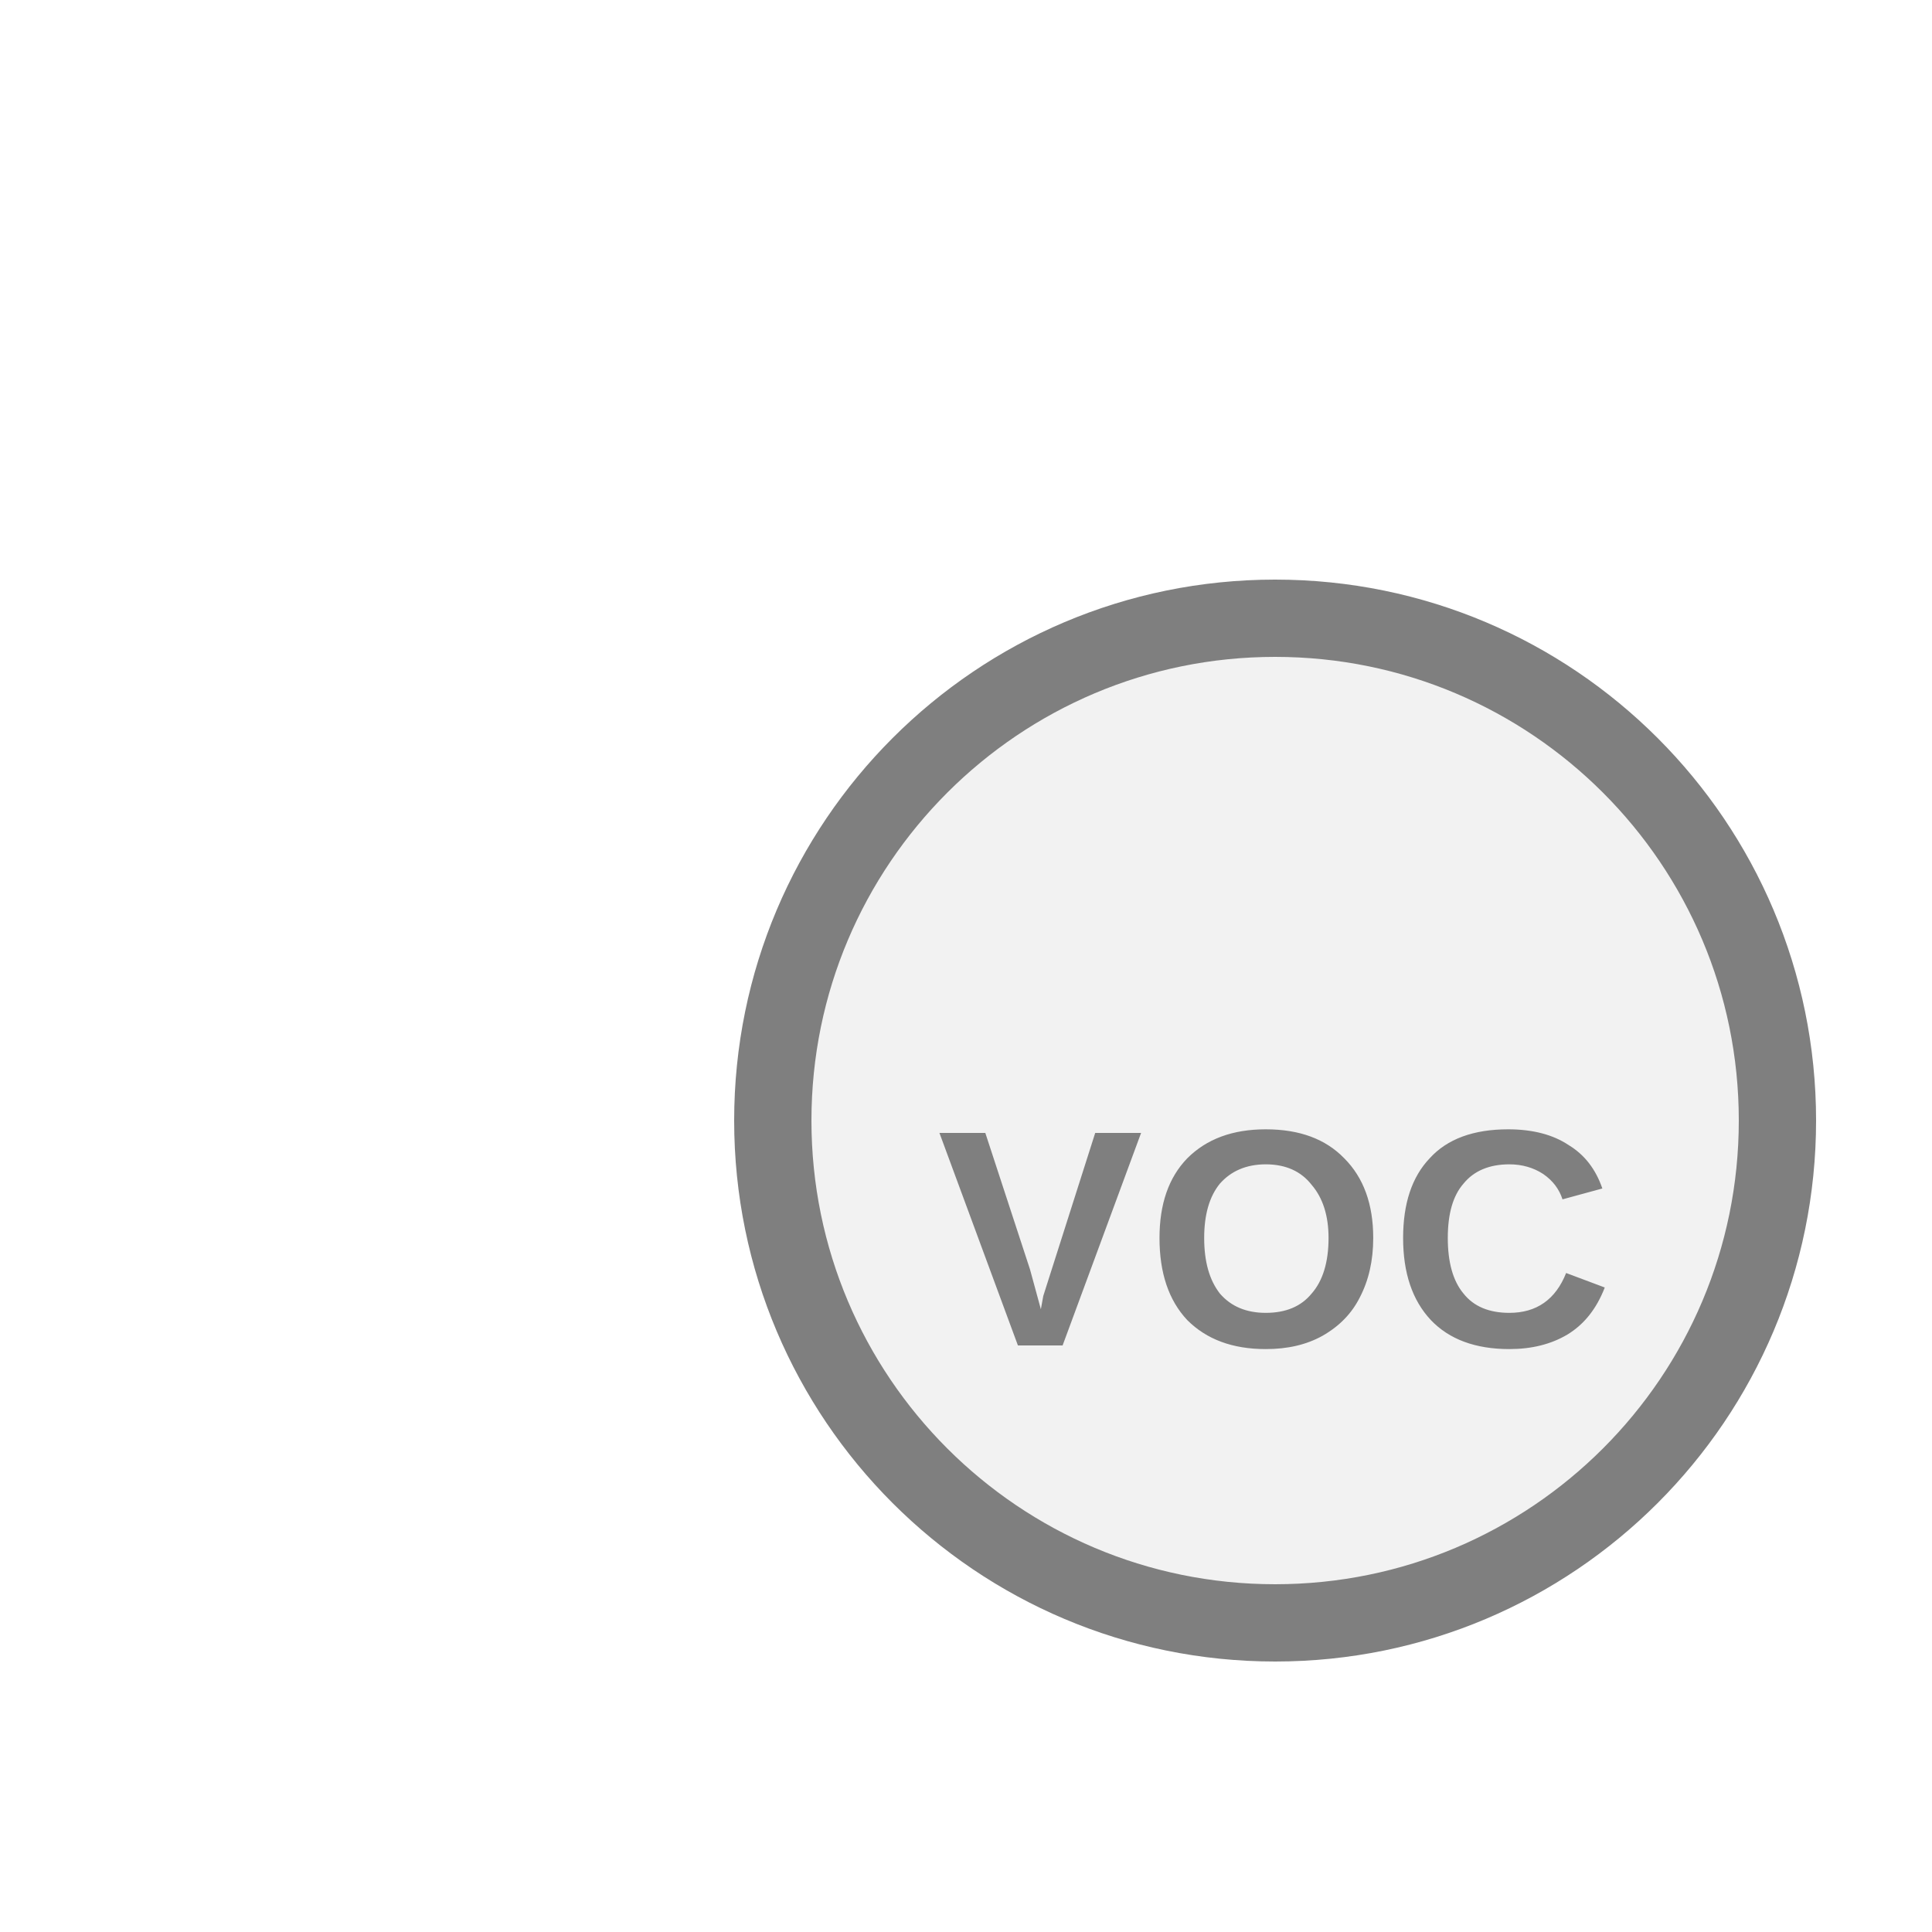
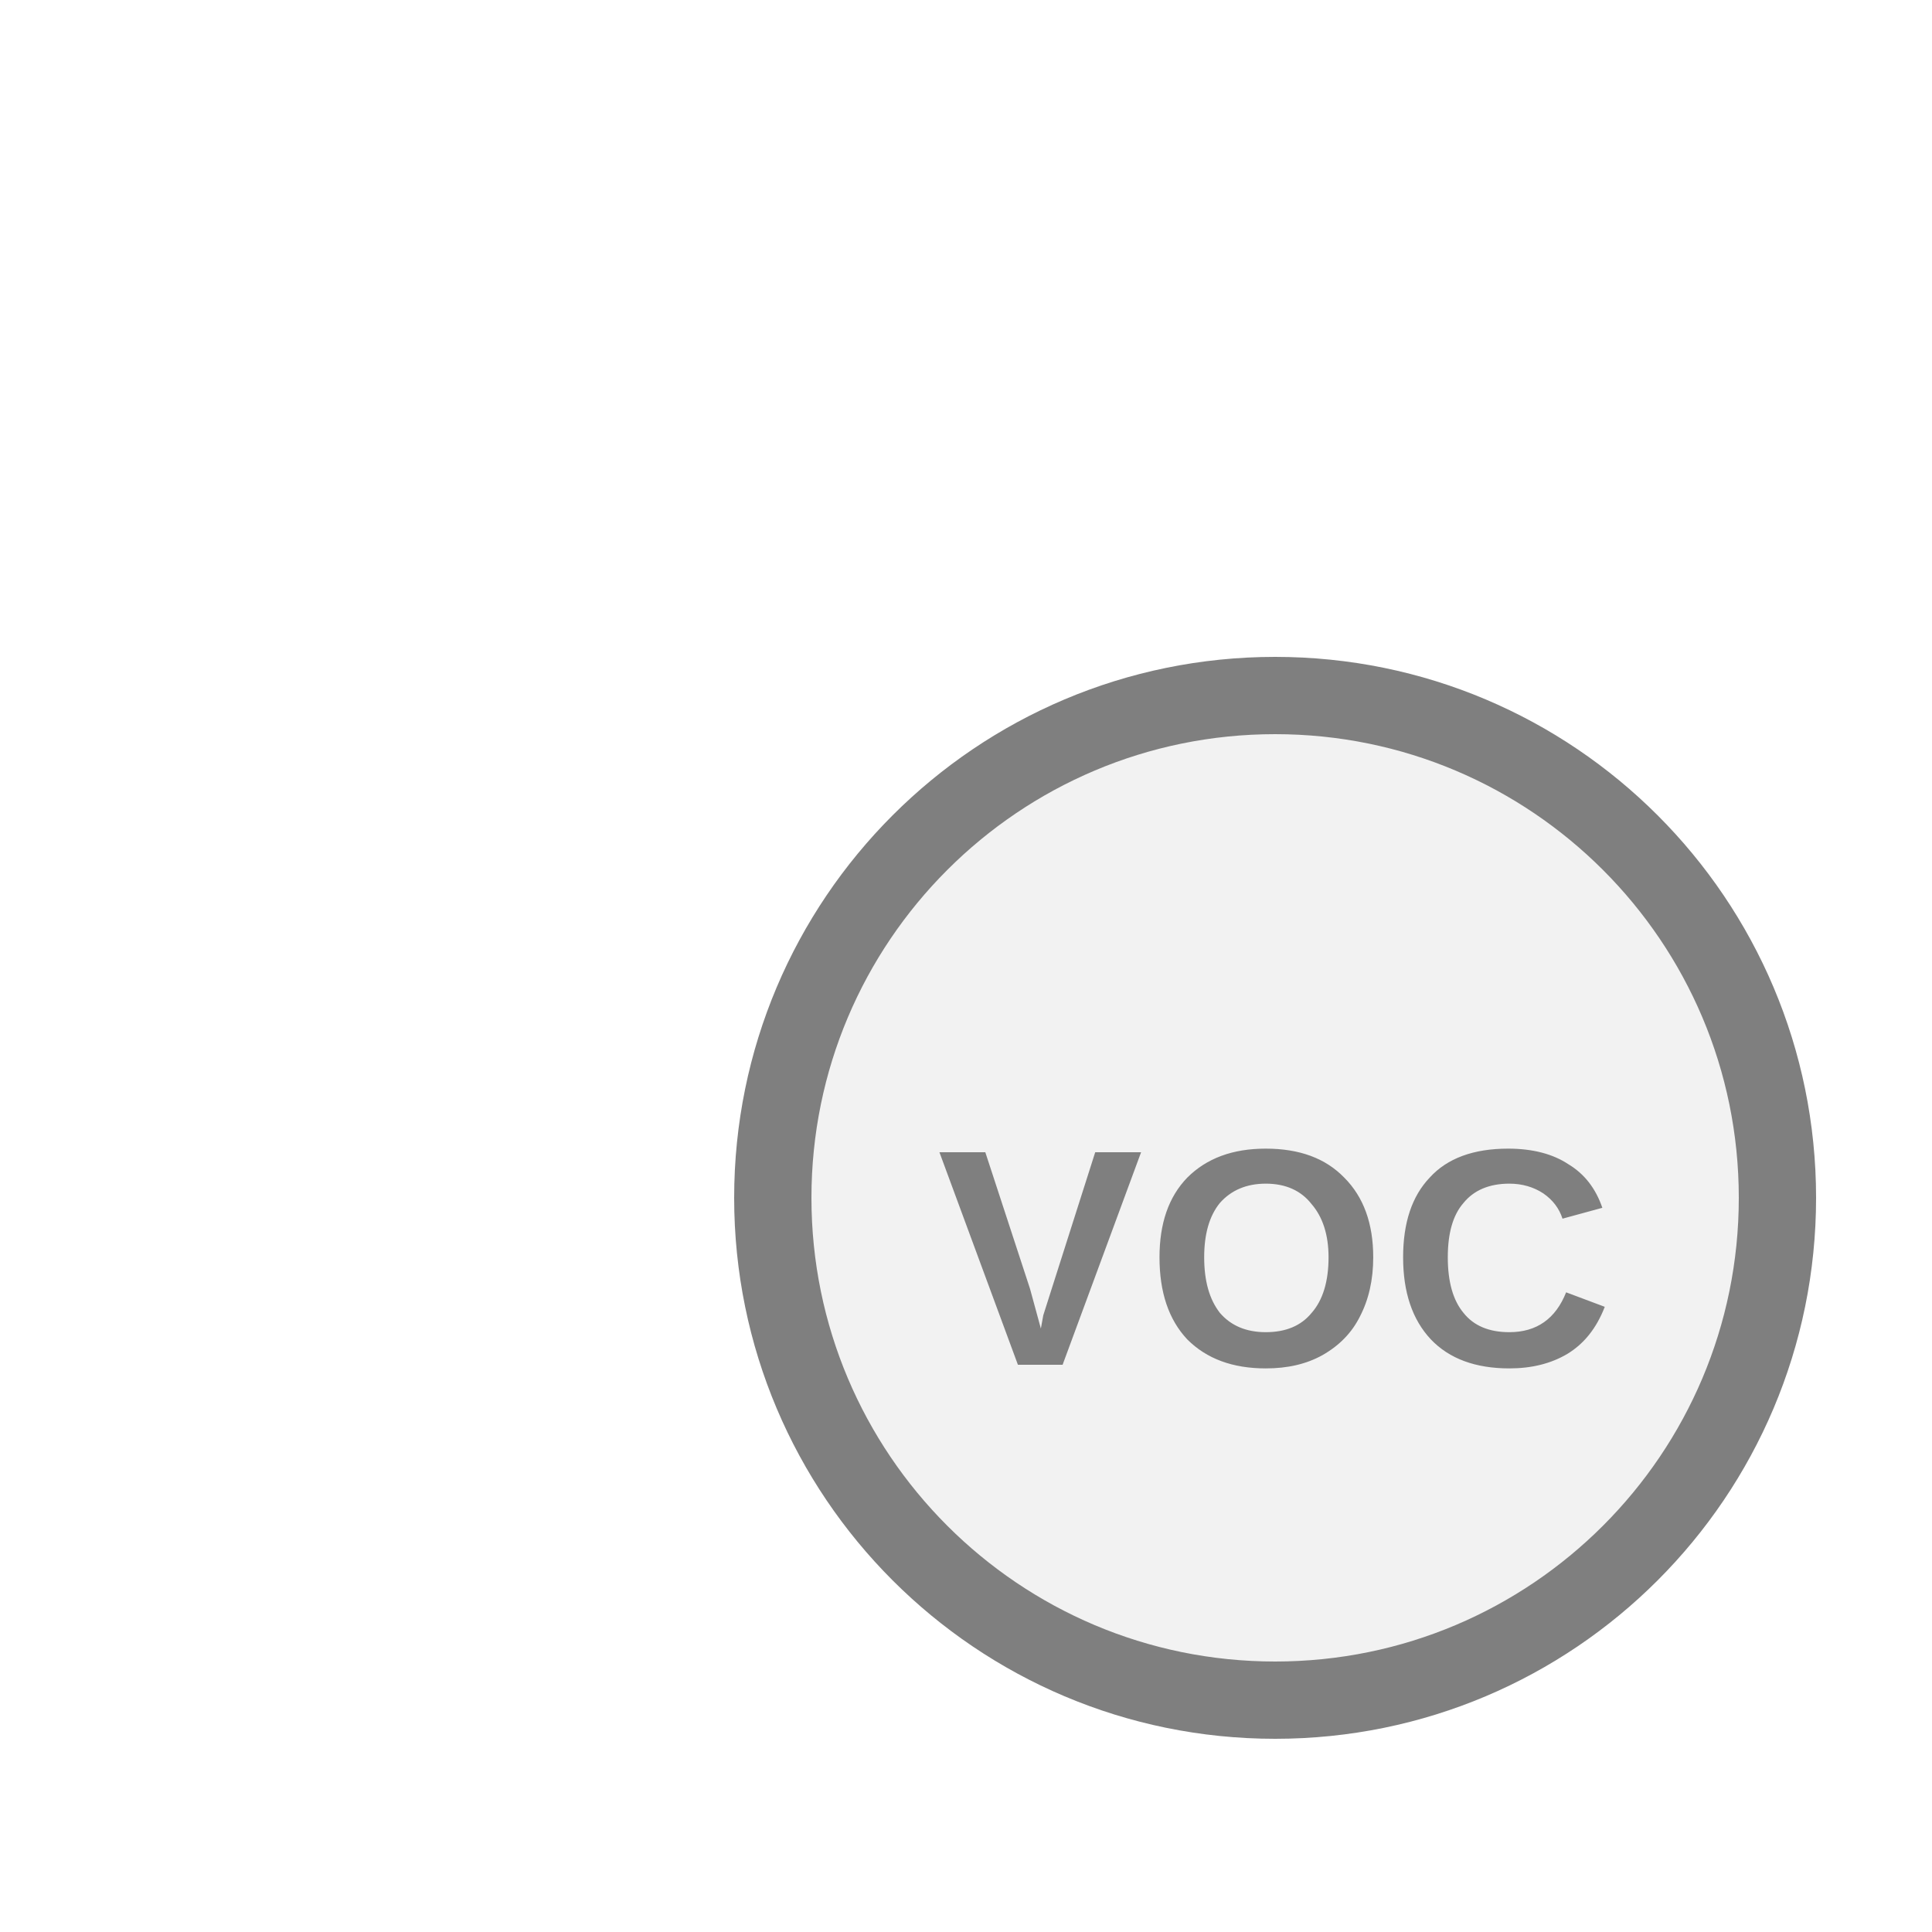
<svg xmlns="http://www.w3.org/2000/svg" width="25px" height="25px" viewBox="0 0 25 25">
-   <circle cx="16.5" cy="14.5" r="6.5" fill="#f2f2f2" stroke="#7f7f7f" stroke-width="1" />
-   <text x="16.5" y="16.275" fill="#7f7f7f" font-family="Arial, Helvetica, sans-serif" font-size="4" font-style="normal" font-weight="600" letter-spacing="0.01em" text-anchor="middle" dominant-baseline="middle">VOC</text>
+   <circle cx="16.5" cy="15.5" r="6.5" fill="#f2f2f2" stroke="#7f7f7f" stroke-width="1" />
+   <text x="16.5" y="16.525" fill="#7f7f7f" font-family="Arial, Helvetica, sans-serif" font-size="4" font-style="normal" font-weight="600" letter-spacing="0.01em" text-anchor="middle" dominant-baseline="middle">VOC</text>
</svg>
